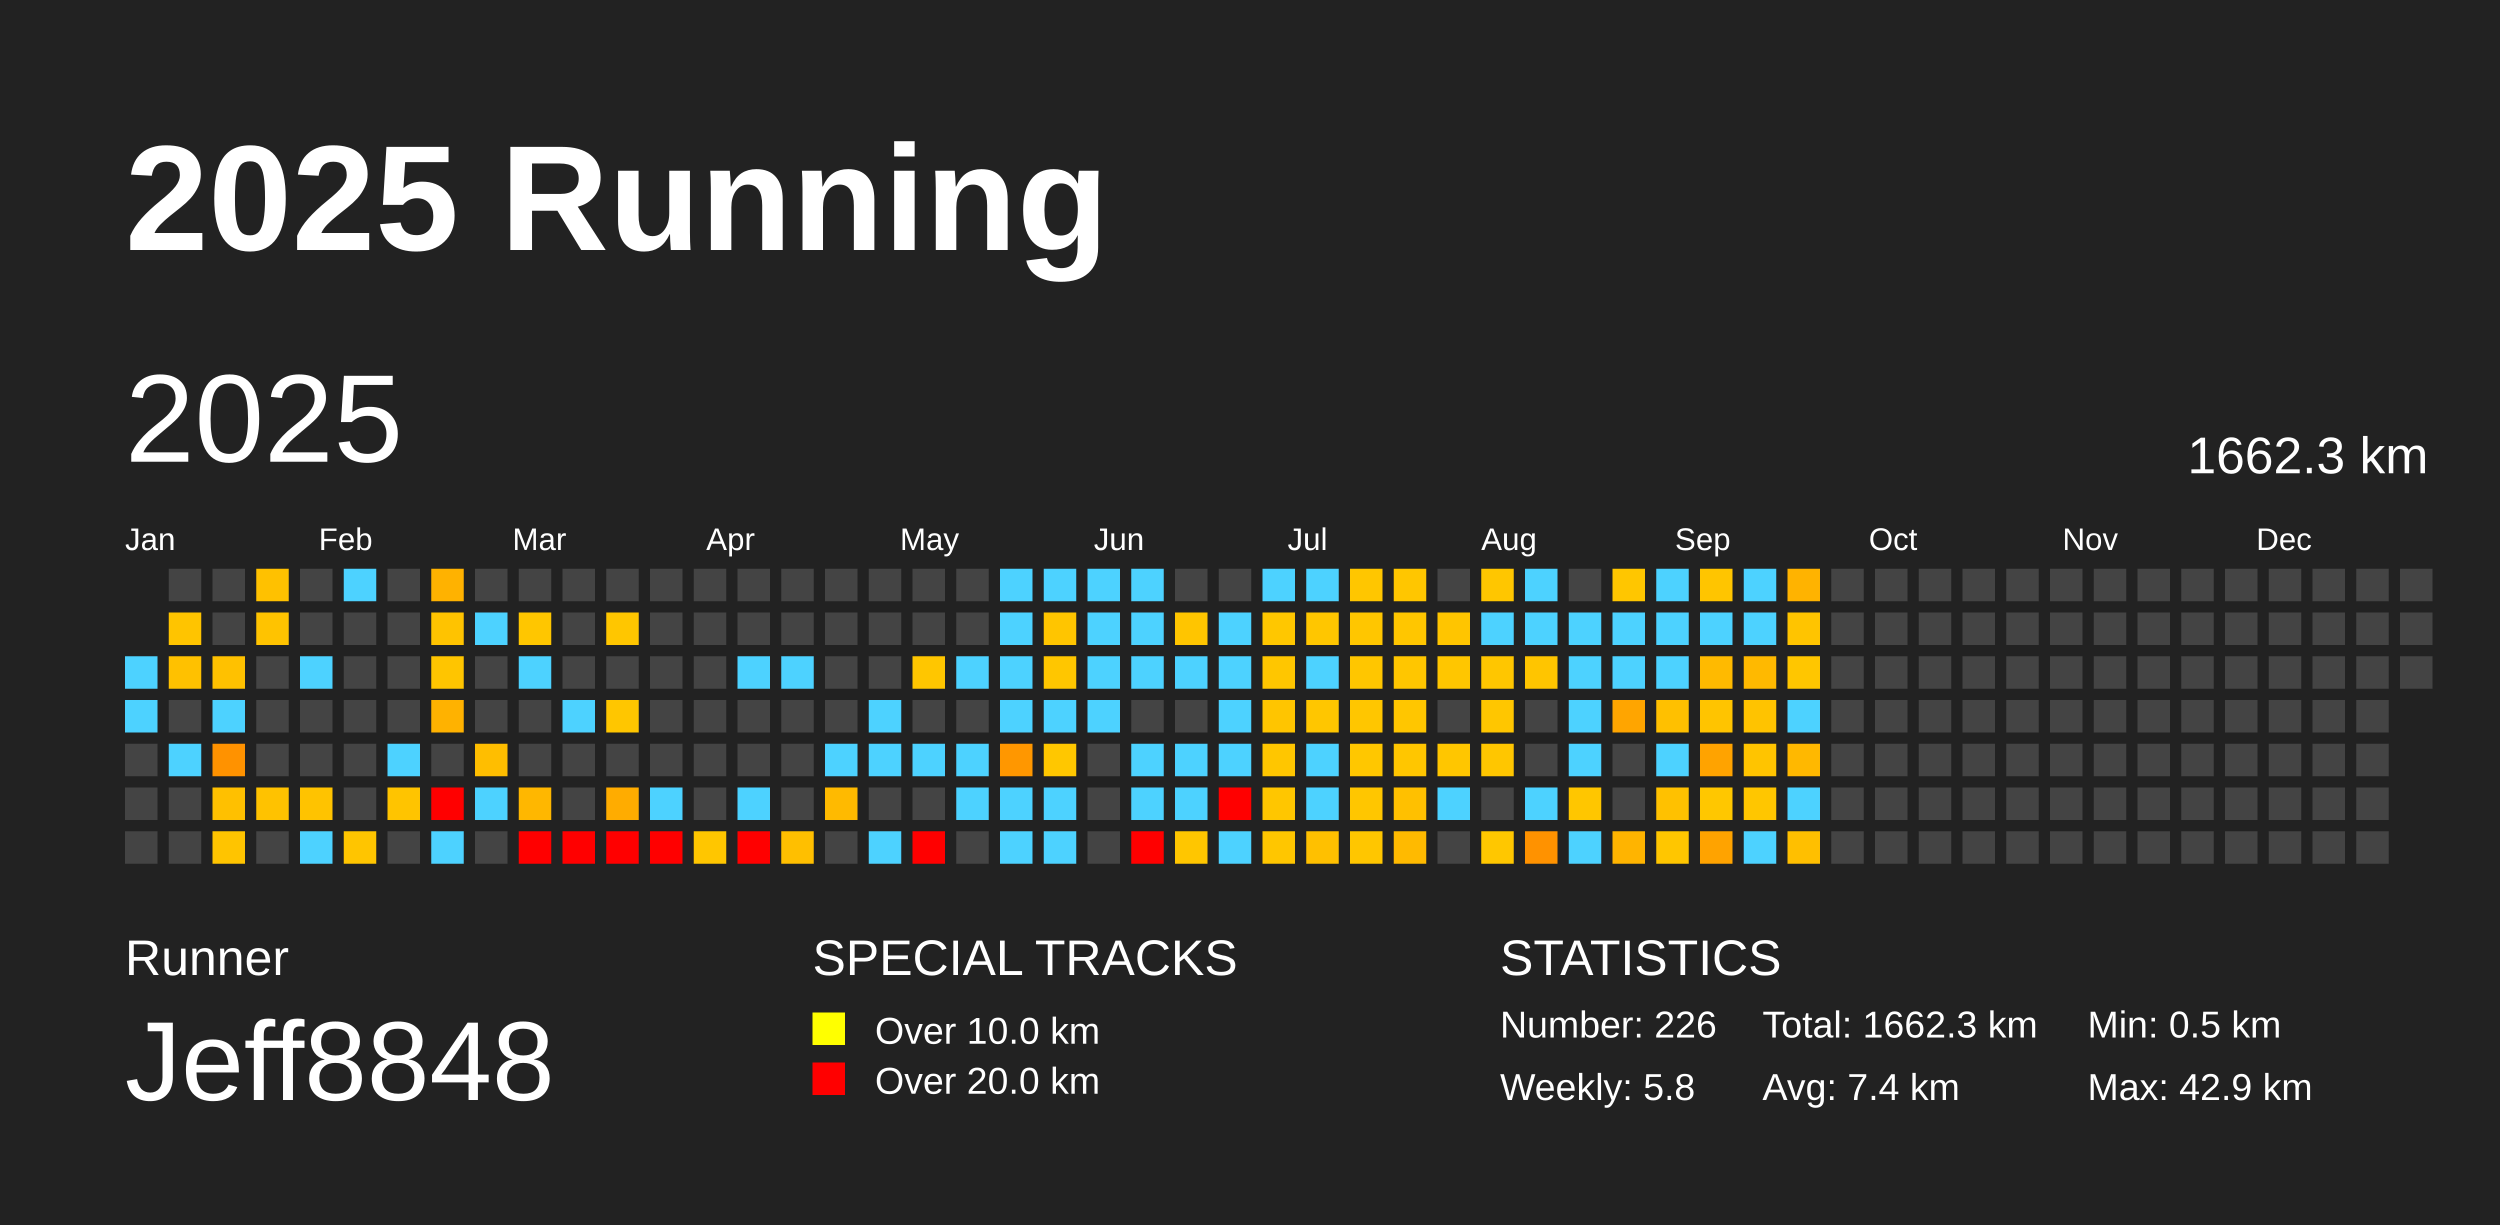
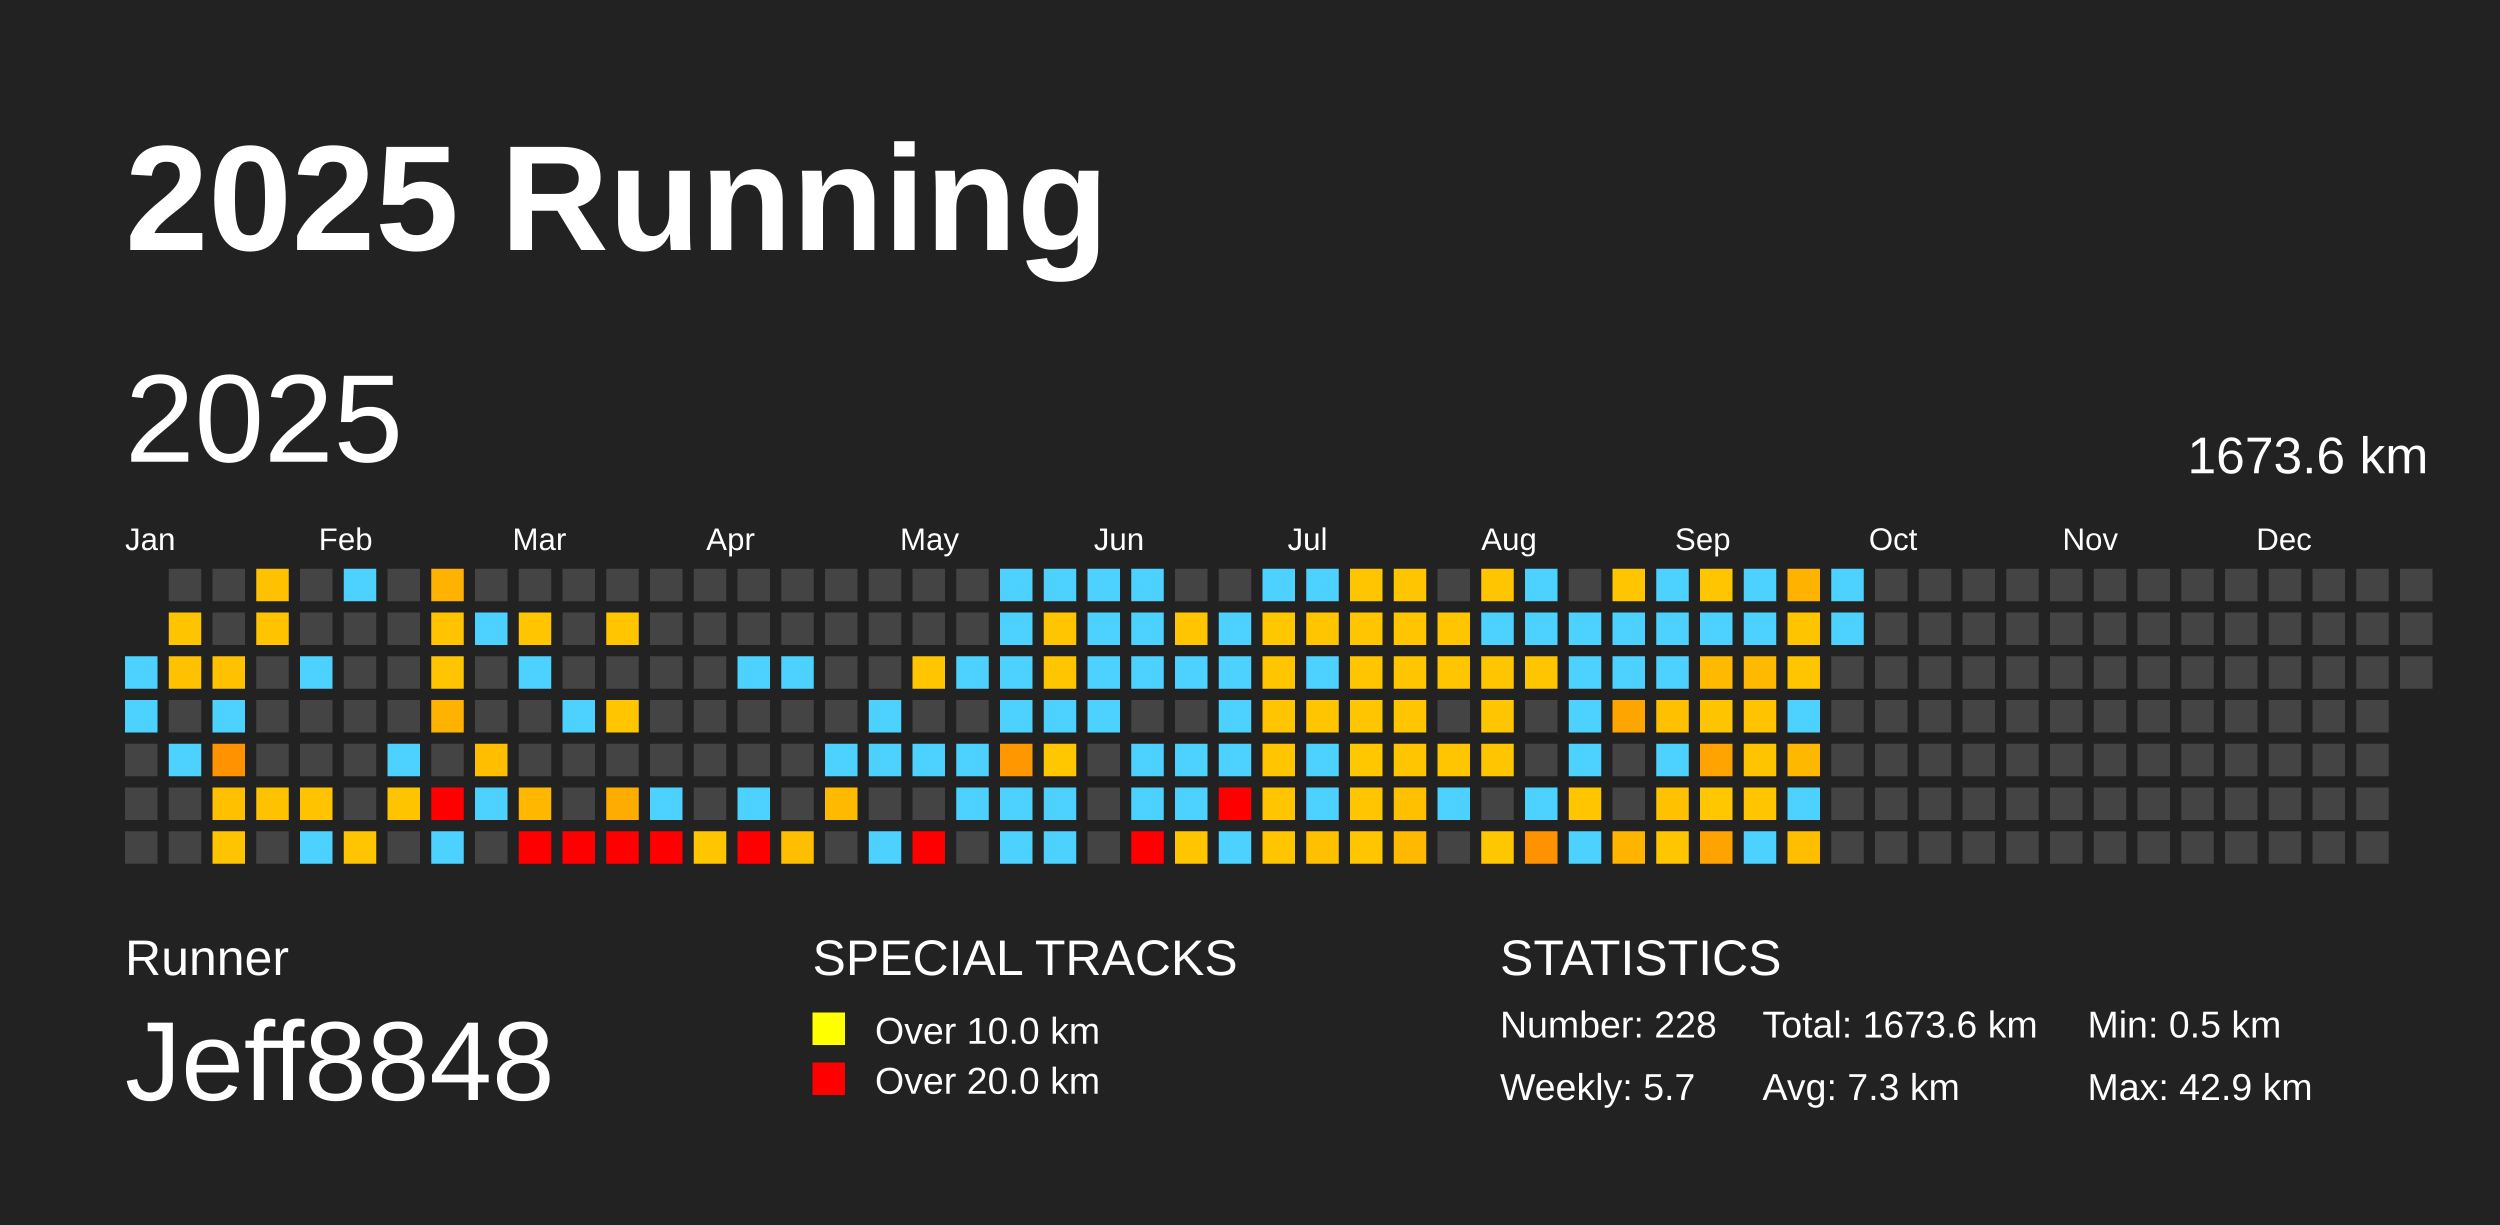
<svg xmlns="http://www.w3.org/2000/svg" baseProfile="full" height="98mm" version="1.1" viewBox="0,0,200,98" width="200mm">
  <defs />
  <rect fill="#222222" height="98" width="200" x="0" y="0" />
  <text fill="#FFFFFF" style="font-size:12px; font-family:Arial; font-weight:bold;" x="10" y="20">2025 Running</text>
  <text fill="#FFFFFF" style="font-size:4px; font-family:Arial" x="10" y="78">Runner</text>
  <text fill="#FFFFFF" style="font-size:9px; font-family:Arial" x="10" y="88">Jeff8848</text>
  <text fill="#FFFFFF" style="font-size:4px; font-family:Arial" x="65" y="78">SPECIAL TRACKS</text>
  <rect fill="yellow" height="2.6" width="2.6" x="65" y="81" />
  <text fill="#FFFFFF" style="font-size:3px; font-family:Arial" x="70" y="83.5">Over 10.0 km</text>
  <rect fill="red" height="2.6" width="2.6" x="65" y="85" />
  <text fill="#FFFFFF" style="font-size:3px; font-family:Arial" x="70" y="87.5">Over 20.0 km</text>
  <text fill="#FFFFFF" style="font-size:4px; font-family:Arial" x="120" y="78">STATISTICS</text>
-   <text fill="#FFFFFF" style="font-size:3px; font-family:Arial" x="120" y="83">Number: 226</text>
-   <text fill="#FFFFFF" style="font-size:3px; font-family:Arial" x="120" y="88">Weekly: 5.8</text>
-   <text fill="#FFFFFF" style="font-size:3px; font-family:Arial" x="141" y="83">Total: 1662.3 km</text>
-   <text fill="#FFFFFF" style="font-size:3px; font-family:Arial" x="141" y="88">Avg: 7.4 km</text>
+   <text fill="#FFFFFF" style="font-size:3px; font-family:Arial" x="120" y="83">Number: 228</text>
+   <text fill="#FFFFFF" style="font-size:3px; font-family:Arial" x="120" y="88">Weekly: 5.7</text>
+   <text fill="#FFFFFF" style="font-size:3px; font-family:Arial" x="141" y="83">Total: 1673.6 km</text>
+   <text fill="#FFFFFF" style="font-size:3px; font-family:Arial" x="141" y="88">Avg: 7.3 km</text>
  <text fill="#FFFFFF" style="font-size:3px; font-family:Arial" x="167" y="83">Min: 0.5 km</text>
  <text fill="#FFFFFF" style="font-size:3px; font-family:Arial" x="167" y="88">Max: 42.9 km</text>
  <text dominant-baseline="hanging" fill="#FFFFFF" style="font-size:10.0px; font-family:Arial;" x="10" y="30">2025</text>
-   <text dominant-baseline="hanging" fill="#FFFFFF" style="font-size:4.125px; font-family:Arial;" x="175" y="35">1662.3 km</text>
+   <text dominant-baseline="hanging" fill="#FFFFFF" style="font-size:4.125px; font-family:Arial;" x="175" y="35">1673.6 km</text>
  <text fill="#FFFFFF" style="font-size:2.5px; font-family:Arial" x="10.0" y="44">Jan</text>
  <text fill="#FFFFFF" style="font-size:2.5px; font-family:Arial" x="25.5" y="44">Feb</text>
  <text fill="#FFFFFF" style="font-size:2.5px; font-family:Arial" x="41.0" y="44">Mar</text>
  <text fill="#FFFFFF" style="font-size:2.5px; font-family:Arial" x="56.5" y="44">Apr</text>
  <text fill="#FFFFFF" style="font-size:2.5px; font-family:Arial" x="72.0" y="44">May</text>
  <text fill="#FFFFFF" style="font-size:2.5px; font-family:Arial" x="87.5" y="44">Jun</text>
  <text fill="#FFFFFF" style="font-size:2.5px; font-family:Arial" x="103.0" y="44">Jul</text>
  <text fill="#FFFFFF" style="font-size:2.5px; font-family:Arial" x="118.5" y="44">Aug</text>
  <text fill="#FFFFFF" style="font-size:2.5px; font-family:Arial" x="134.0" y="44">Sep</text>
  <text fill="#FFFFFF" style="font-size:2.5px; font-family:Arial" x="149.5" y="44">Oct</text>
  <text fill="#FFFFFF" style="font-size:2.5px; font-family:Arial" x="165.0" y="44">Nov</text>
  <text fill="#FFFFFF" style="font-size:2.5px; font-family:Arial" x="180.5" y="44">Dec</text>
  <rect fill="#4dd2ff" height="2.6" width="2.6" x="10.0" y="52.5" />
  <rect fill="#4dd2ff" height="2.6" width="2.6" x="10.0" y="56.0" />
  <rect fill="#444444" height="2.6" width="2.6" x="10.0" y="59.5" />
  <rect fill="#444444" height="2.6" width="2.6" x="10.0" y="63.0" />
  <rect fill="#444444" height="2.6" width="2.6" x="10.0" y="66.5" />
  <rect fill="#444444" height="2.6" width="2.6" x="13.5" y="45.5" />
  <rect fill="#ffc400" height="2.6" width="2.6" x="13.5" y="49.0" />
  <rect fill="#ffc100" height="2.6" width="2.6" x="13.5" y="52.5" />
  <rect fill="#444444" height="2.6" width="2.6" x="13.5" y="56.0" />
  <rect fill="#4dd2ff" height="2.6" width="2.6" x="13.5" y="59.5" />
  <rect fill="#444444" height="2.6" width="2.6" x="13.5" y="63.0" />
  <rect fill="#444444" height="2.6" width="2.6" x="13.5" y="66.5" />
  <rect fill="#444444" height="2.6" width="2.6" x="17.0" y="45.5" />
  <rect fill="#444444" height="2.6" width="2.6" x="17.0" y="49.0" />
  <rect fill="#ffc100" height="2.6" width="2.6" x="17.0" y="52.5" />
  <rect fill="#4dd2ff" height="2.6" width="2.6" x="17.0" y="56.0" />
  <rect fill="#ff9200" height="2.6" width="2.6" x="17.0" y="59.5" />
  <rect fill="#ffc000" height="2.6" width="2.6" x="17.0" y="63.0" />
  <rect fill="#ffc400" height="2.6" width="2.6" x="17.0" y="66.5" />
  <rect fill="#ffc100" height="2.6" width="2.6" x="20.5" y="45.5" />
  <rect fill="#ffc300" height="2.6" width="2.6" x="20.5" y="49.0" />
  <rect fill="#444444" height="2.6" width="2.6" x="20.5" y="52.5" />
  <rect fill="#444444" height="2.6" width="2.6" x="20.5" y="56.0" />
  <rect fill="#444444" height="2.6" width="2.6" x="20.5" y="59.5" />
  <rect fill="#ffc200" height="2.6" width="2.6" x="20.5" y="63.0" />
  <rect fill="#444444" height="2.6" width="2.6" x="20.5" y="66.5" />
  <rect fill="#444444" height="2.6" width="2.6" x="24.0" y="45.5" />
  <rect fill="#444444" height="2.6" width="2.6" x="24.0" y="49.0" />
  <rect fill="#4dd2ff" height="2.6" width="2.6" x="24.0" y="52.5" />
  <rect fill="#444444" height="2.6" width="2.6" x="24.0" y="56.0" />
  <rect fill="#444444" height="2.6" width="2.6" x="24.0" y="59.5" />
  <rect fill="#ffc300" height="2.6" width="2.6" x="24.0" y="63.0" />
  <rect fill="#4dd2ff" height="2.6" width="2.6" x="24.0" y="66.5" />
  <rect fill="#4dd2ff" height="2.6" width="2.6" x="27.5" y="45.5" />
  <rect fill="#444444" height="2.6" width="2.6" x="27.5" y="49.0" />
  <rect fill="#444444" height="2.6" width="2.6" x="27.5" y="52.5" />
  <rect fill="#444444" height="2.6" width="2.6" x="27.5" y="56.0" />
  <rect fill="#444444" height="2.6" width="2.6" x="27.5" y="59.5" />
  <rect fill="#444444" height="2.6" width="2.6" x="27.5" y="63.0" />
  <rect fill="#ffc500" height="2.6" width="2.6" x="27.5" y="66.5" />
  <rect fill="#444444" height="2.6" width="2.6" x="31.0" y="45.5" />
  <rect fill="#444444" height="2.6" width="2.6" x="31.0" y="49.0" />
  <rect fill="#444444" height="2.6" width="2.6" x="31.0" y="52.5" />
  <rect fill="#444444" height="2.6" width="2.6" x="31.0" y="56.0" />
  <rect fill="#4dd2ff" height="2.6" width="2.6" x="31.0" y="59.5" />
  <rect fill="#ffc400" height="2.6" width="2.6" x="31.0" y="63.0" />
  <rect fill="#444444" height="2.6" width="2.6" x="31.0" y="66.5" />
  <rect fill="#ffb200" height="2.6" width="2.6" x="34.5" y="45.5" />
  <rect fill="#ffc300" height="2.6" width="2.6" x="34.5" y="49.0" />
  <rect fill="#ffc500" height="2.6" width="2.6" x="34.5" y="52.5" />
  <rect fill="#ffb200" height="2.6" width="2.6" x="34.5" y="56.0" />
  <rect fill="#444444" height="2.6" width="2.6" x="34.5" y="59.5" />
  <rect fill="red" height="2.6" width="2.6" x="34.5" y="63.0" />
  <rect fill="#4dd2ff" height="2.6" width="2.6" x="34.5" y="66.5" />
  <rect fill="#444444" height="2.6" width="2.6" x="38.0" y="45.5" />
  <rect fill="#4dd2ff" height="2.6" width="2.6" x="38.0" y="49.0" />
  <rect fill="#444444" height="2.6" width="2.6" x="38.0" y="52.5" />
  <rect fill="#444444" height="2.6" width="2.6" x="38.0" y="56.0" />
  <rect fill="#ffbe00" height="2.6" width="2.6" x="38.0" y="59.5" />
  <rect fill="#4dd2ff" height="2.6" width="2.6" x="38.0" y="63.0" />
  <rect fill="#444444" height="2.6" width="2.6" x="38.0" y="66.5" />
  <rect fill="#444444" height="2.6" width="2.6" x="41.5" y="45.5" />
  <rect fill="#ffc600" height="2.6" width="2.6" x="41.5" y="49.0" />
  <rect fill="#4dd2ff" height="2.6" width="2.6" x="41.5" y="52.5" />
  <rect fill="#444444" height="2.6" width="2.6" x="41.5" y="56.0" />
  <rect fill="#444444" height="2.6" width="2.6" x="41.5" y="59.5" />
  <rect fill="#ffb700" height="2.6" width="2.6" x="41.5" y="63.0" />
  <rect fill="red" height="2.6" width="2.6" x="41.5" y="66.5" />
  <rect fill="#444444" height="2.6" width="2.6" x="45.0" y="45.5" />
  <rect fill="#444444" height="2.6" width="2.6" x="45.0" y="49.0" />
  <rect fill="#444444" height="2.6" width="2.6" x="45.0" y="52.5" />
  <rect fill="#4dd2ff" height="2.6" width="2.6" x="45.0" y="56.0" />
  <rect fill="#444444" height="2.6" width="2.6" x="45.0" y="59.5" />
  <rect fill="#444444" height="2.6" width="2.6" x="45.0" y="63.0" />
  <rect fill="red" height="2.6" width="2.6" x="45.0" y="66.5" />
  <rect fill="#444444" height="2.6" width="2.6" x="48.5" y="45.5" />
  <rect fill="#ffc600" height="2.6" width="2.6" x="48.5" y="49.0" />
  <rect fill="#444444" height="2.6" width="2.6" x="48.5" y="52.5" />
  <rect fill="#ffc600" height="2.6" width="2.6" x="48.5" y="56.0" />
  <rect fill="#444444" height="2.6" width="2.6" x="48.5" y="59.5" />
  <rect fill="#ffac00" height="2.6" width="2.6" x="48.5" y="63.0" />
  <rect fill="red" height="2.6" width="2.6" x="48.5" y="66.5" />
  <rect fill="#444444" height="2.6" width="2.6" x="52.0" y="45.5" />
  <rect fill="#444444" height="2.6" width="2.6" x="52.0" y="49.0" />
  <rect fill="#444444" height="2.6" width="2.6" x="52.0" y="52.5" />
  <rect fill="#444444" height="2.6" width="2.6" x="52.0" y="56.0" />
  <rect fill="#444444" height="2.6" width="2.6" x="52.0" y="59.5" />
  <rect fill="#4dd2ff" height="2.6" width="2.6" x="52.0" y="63.0" />
  <rect fill="red" height="2.6" width="2.6" x="52.0" y="66.5" />
  <rect fill="#444444" height="2.6" width="2.6" x="55.5" y="45.5" />
  <rect fill="#444444" height="2.6" width="2.6" x="55.5" y="49.0" />
  <rect fill="#444444" height="2.6" width="2.6" x="55.5" y="52.5" />
  <rect fill="#444444" height="2.6" width="2.6" x="55.5" y="56.0" />
  <rect fill="#444444" height="2.6" width="2.6" x="55.5" y="59.5" />
  <rect fill="#444444" height="2.6" width="2.6" x="55.5" y="63.0" />
  <rect fill="#ffc600" height="2.6" width="2.6" x="55.5" y="66.5" />
  <rect fill="#444444" height="2.6" width="2.6" x="59.0" y="45.5" />
  <rect fill="#444444" height="2.6" width="2.6" x="59.0" y="49.0" />
  <rect fill="#4dd2ff" height="2.6" width="2.6" x="59.0" y="52.5" />
  <rect fill="#444444" height="2.6" width="2.6" x="59.0" y="56.0" />
  <rect fill="#444444" height="2.6" width="2.6" x="59.0" y="59.5" />
  <rect fill="#4dd2ff" height="2.6" width="2.6" x="59.0" y="63.0" />
  <rect fill="red" height="2.6" width="2.6" x="59.0" y="66.5" />
  <rect fill="#444444" height="2.6" width="2.6" x="62.5" y="45.5" />
  <rect fill="#444444" height="2.6" width="2.6" x="62.5" y="49.0" />
  <rect fill="#4dd2ff" height="2.6" width="2.6" x="62.5" y="52.5" />
  <rect fill="#444444" height="2.6" width="2.6" x="62.5" y="56.0" />
  <rect fill="#444444" height="2.6" width="2.6" x="62.5" y="59.5" />
  <rect fill="#444444" height="2.6" width="2.6" x="62.5" y="63.0" />
  <rect fill="#ffbf00" height="2.6" width="2.6" x="62.5" y="66.5" />
  <rect fill="#444444" height="2.6" width="2.6" x="66.0" y="45.5" />
  <rect fill="#444444" height="2.6" width="2.6" x="66.0" y="49.0" />
  <rect fill="#444444" height="2.6" width="2.6" x="66.0" y="52.5" />
  <rect fill="#444444" height="2.6" width="2.6" x="66.0" y="56.0" />
  <rect fill="#4dd2ff" height="2.6" width="2.6" x="66.0" y="59.5" />
  <rect fill="#ffba00" height="2.6" width="2.6" x="66.0" y="63.0" />
  <rect fill="#444444" height="2.6" width="2.6" x="66.0" y="66.5" />
  <rect fill="#444444" height="2.6" width="2.6" x="69.5" y="45.5" />
  <rect fill="#444444" height="2.6" width="2.6" x="69.5" y="49.0" />
  <rect fill="#444444" height="2.6" width="2.6" x="69.5" y="52.5" />
  <rect fill="#4dd2ff" height="2.6" width="2.6" x="69.5" y="56.0" />
  <rect fill="#4dd2ff" height="2.6" width="2.6" x="69.5" y="59.5" />
  <rect fill="#444444" height="2.6" width="2.6" x="69.5" y="63.0" />
  <rect fill="#4dd2ff" height="2.6" width="2.6" x="69.5" y="66.5" />
  <rect fill="#444444" height="2.6" width="2.6" x="73.0" y="45.5" />
  <rect fill="#444444" height="2.6" width="2.6" x="73.0" y="49.0" />
  <rect fill="#ffc600" height="2.6" width="2.6" x="73.0" y="52.5" />
  <rect fill="#444444" height="2.6" width="2.6" x="73.0" y="56.0" />
  <rect fill="#4dd2ff" height="2.6" width="2.6" x="73.0" y="59.5" />
  <rect fill="#444444" height="2.6" width="2.6" x="73.0" y="63.0" />
  <rect fill="red" height="2.6" width="2.6" x="73.0" y="66.5" />
  <rect fill="#444444" height="2.6" width="2.6" x="76.5" y="45.5" />
  <rect fill="#444444" height="2.6" width="2.6" x="76.5" y="49.0" />
  <rect fill="#4dd2ff" height="2.6" width="2.6" x="76.5" y="52.5" />
  <rect fill="#444444" height="2.6" width="2.6" x="76.5" y="56.0" />
  <rect fill="#4dd2ff" height="2.6" width="2.6" x="76.5" y="59.5" />
  <rect fill="#4dd2ff" height="2.6" width="2.6" x="76.5" y="63.0" />
  <rect fill="#444444" height="2.6" width="2.6" x="76.5" y="66.5" />
  <rect fill="#4dd2ff" height="2.6" width="2.6" x="80.0" y="45.5" />
  <rect fill="#4dd2ff" height="2.6" width="2.6" x="80.0" y="49.0" />
  <rect fill="#4dd2ff" height="2.6" width="2.6" x="80.0" y="52.5" />
  <rect fill="#4dd2ff" height="2.6" width="2.6" x="80.0" y="56.0" />
  <rect fill="#ff9700" height="2.6" width="2.6" x="80.0" y="59.5" />
  <rect fill="#4dd2ff" height="2.6" width="2.6" x="80.0" y="63.0" />
  <rect fill="#4dd2ff" height="2.6" width="2.6" x="80.0" y="66.5" />
  <rect fill="#4dd2ff" height="2.6" width="2.6" x="83.5" y="45.5" />
  <rect fill="#ffc500" height="2.6" width="2.6" x="83.5" y="49.0" />
  <rect fill="#ffc600" height="2.6" width="2.6" x="83.5" y="52.5" />
  <rect fill="#4dd2ff" height="2.6" width="2.6" x="83.5" y="56.0" />
  <rect fill="#ffc700" height="2.6" width="2.6" x="83.5" y="59.5" />
  <rect fill="#4dd2ff" height="2.6" width="2.6" x="83.5" y="63.0" />
  <rect fill="#4dd2ff" height="2.6" width="2.6" x="83.5" y="66.5" />
  <rect fill="#4dd2ff" height="2.6" width="2.6" x="87.0" y="45.5" />
  <rect fill="#4dd2ff" height="2.6" width="2.6" x="87.0" y="49.0" />
  <rect fill="#4dd2ff" height="2.6" width="2.6" x="87.0" y="52.5" />
  <rect fill="#4dd2ff" height="2.6" width="2.6" x="87.0" y="56.0" />
  <rect fill="#444444" height="2.6" width="2.6" x="87.0" y="59.5" />
  <rect fill="#444444" height="2.6" width="2.6" x="87.0" y="63.0" />
  <rect fill="#444444" height="2.6" width="2.6" x="87.0" y="66.5" />
  <rect fill="#4dd2ff" height="2.6" width="2.6" x="90.5" y="45.5" />
  <rect fill="#4dd2ff" height="2.6" width="2.6" x="90.5" y="49.0" />
  <rect fill="#4dd2ff" height="2.6" width="2.6" x="90.5" y="52.5" />
  <rect fill="#444444" height="2.6" width="2.6" x="90.5" y="56.0" />
  <rect fill="#4dd2ff" height="2.6" width="2.6" x="90.5" y="59.5" />
  <rect fill="#4dd2ff" height="2.6" width="2.6" x="90.5" y="63.0" />
  <rect fill="red" height="2.6" width="2.6" x="90.5" y="66.5" />
  <rect fill="#444444" height="2.6" width="2.6" x="94.0" y="45.5" />
  <rect fill="#ffc500" height="2.6" width="2.6" x="94.0" y="49.0" />
  <rect fill="#4dd2ff" height="2.6" width="2.6" x="94.0" y="52.5" />
  <rect fill="#444444" height="2.6" width="2.6" x="94.0" y="56.0" />
  <rect fill="#4dd2ff" height="2.6" width="2.6" x="94.0" y="59.5" />
  <rect fill="#4dd2ff" height="2.6" width="2.6" x="94.0" y="63.0" />
  <rect fill="#ffc600" height="2.6" width="2.6" x="94.0" y="66.5" />
  <rect fill="#444444" height="2.6" width="2.6" x="97.5" y="45.5" />
  <rect fill="#4dd2ff" height="2.6" width="2.6" x="97.5" y="49.0" />
  <rect fill="#4dd2ff" height="2.6" width="2.6" x="97.5" y="52.5" />
  <rect fill="#4dd2ff" height="2.6" width="2.6" x="97.5" y="56.0" />
  <rect fill="#4dd2ff" height="2.6" width="2.6" x="97.5" y="59.5" />
  <rect fill="red" height="2.6" width="2.6" x="97.5" y="63.0" />
  <rect fill="#4dd2ff" height="2.6" width="2.6" x="97.5" y="66.5" />
  <rect fill="#4dd2ff" height="2.6" width="2.6" x="101.0" y="45.5" />
  <rect fill="#ffc700" height="2.6" width="2.6" x="101.0" y="49.0" />
  <rect fill="#ffc600" height="2.6" width="2.6" x="101.0" y="52.5" />
  <rect fill="#ffc500" height="2.6" width="2.6" x="101.0" y="56.0" />
  <rect fill="#ffc600" height="2.6" width="2.6" x="101.0" y="59.5" />
  <rect fill="#ffc600" height="2.6" width="2.6" x="101.0" y="63.0" />
  <rect fill="#ffc600" height="2.6" width="2.6" x="101.0" y="66.5" />
  <rect fill="#4dd2ff" height="2.6" width="2.6" x="104.5" y="45.5" />
  <rect fill="#ffc600" height="2.6" width="2.6" x="104.5" y="49.0" />
  <rect fill="#4dd2ff" height="2.6" width="2.6" x="104.5" y="52.5" />
  <rect fill="#ffc600" height="2.6" width="2.6" x="104.5" y="56.0" />
  <rect fill="#4dd2ff" height="2.6" width="2.6" x="104.5" y="59.5" />
  <rect fill="#4dd2ff" height="2.6" width="2.6" x="104.5" y="63.0" />
  <rect fill="#ffc000" height="2.6" width="2.6" x="104.5" y="66.5" />
  <rect fill="#ffc600" height="2.6" width="2.6" x="108.0" y="45.5" />
  <rect fill="#ffc600" height="2.6" width="2.6" x="108.0" y="49.0" />
  <rect fill="#ffc600" height="2.6" width="2.6" x="108.0" y="52.5" />
  <rect fill="#ffc600" height="2.6" width="2.6" x="108.0" y="56.0" />
  <rect fill="#ffc700" height="2.6" width="2.6" x="108.0" y="59.5" />
  <rect fill="#ffc600" height="2.6" width="2.6" x="108.0" y="63.0" />
  <rect fill="#ffc600" height="2.6" width="2.6" x="108.0" y="66.5" />
  <rect fill="#ffc600" height="2.6" width="2.6" x="111.5" y="45.5" />
  <rect fill="#ffc600" height="2.6" width="2.6" x="111.5" y="49.0" />
  <rect fill="#ffc600" height="2.6" width="2.6" x="111.5" y="52.5" />
  <rect fill="#ffc600" height="2.6" width="2.6" x="111.5" y="56.0" />
  <rect fill="#ffc600" height="2.6" width="2.6" x="111.5" y="59.5" />
  <rect fill="#ffc000" height="2.6" width="2.6" x="111.5" y="63.0" />
  <rect fill="#ffba00" height="2.6" width="2.6" x="111.5" y="66.5" />
  <rect fill="#444444" height="2.6" width="2.6" x="115.0" y="45.5" />
  <rect fill="#ffc500" height="2.6" width="2.6" x="115.0" y="49.0" />
  <rect fill="#ffc600" height="2.6" width="2.6" x="115.0" y="52.5" />
  <rect fill="#444444" height="2.6" width="2.6" x="115.0" y="56.0" />
  <rect fill="#ffc600" height="2.6" width="2.6" x="115.0" y="59.5" />
  <rect fill="#4dd2ff" height="2.6" width="2.6" x="115.0" y="63.0" />
  <rect fill="#444444" height="2.6" width="2.6" x="115.0" y="66.5" />
  <rect fill="#ffc600" height="2.6" width="2.6" x="118.5" y="45.5" />
  <rect fill="#4dd2ff" height="2.6" width="2.6" x="118.5" y="49.0" />
  <rect fill="#ffc600" height="2.6" width="2.6" x="118.5" y="52.5" />
  <rect fill="#ffc600" height="2.6" width="2.6" x="118.5" y="56.0" />
  <rect fill="#ffc600" height="2.6" width="2.6" x="118.5" y="59.5" />
  <rect fill="#444444" height="2.6" width="2.6" x="118.5" y="63.0" />
  <rect fill="#ffc700" height="2.6" width="2.6" x="118.5" y="66.5" />
  <rect fill="#4dd2ff" height="2.6" width="2.6" x="122.0" y="45.5" />
  <rect fill="#4dd2ff" height="2.6" width="2.6" x="122.0" y="49.0" />
  <rect fill="#ffc500" height="2.6" width="2.6" x="122.0" y="52.5" />
  <rect fill="#444444" height="2.6" width="2.6" x="122.0" y="56.0" />
  <rect fill="#444444" height="2.6" width="2.6" x="122.0" y="59.5" />
  <rect fill="#4dd2ff" height="2.6" width="2.6" x="122.0" y="63.0" />
  <rect fill="#ff9200" height="2.6" width="2.6" x="122.0" y="66.5" />
  <rect fill="#444444" height="2.6" width="2.6" x="125.5" y="45.5" />
  <rect fill="#4dd2ff" height="2.6" width="2.6" x="125.5" y="49.0" />
  <rect fill="#4dd2ff" height="2.6" width="2.6" x="125.5" y="52.5" />
  <rect fill="#4dd2ff" height="2.6" width="2.6" x="125.5" y="56.0" />
  <rect fill="#4dd2ff" height="2.6" width="2.6" x="125.5" y="59.5" />
  <rect fill="#ffc600" height="2.6" width="2.6" x="125.5" y="63.0" />
  <rect fill="#4dd2ff" height="2.6" width="2.6" x="125.5" y="66.5" />
  <rect fill="#ffc600" height="2.6" width="2.6" x="129.0" y="45.5" />
  <rect fill="#4dd2ff" height="2.6" width="2.6" x="129.0" y="49.0" />
  <rect fill="#4dd2ff" height="2.6" width="2.6" x="129.0" y="52.5" />
  <rect fill="#ffa500" height="2.6" width="2.6" x="129.0" y="56.0" />
  <rect fill="#444444" height="2.6" width="2.6" x="129.0" y="59.5" />
  <rect fill="#444444" height="2.6" width="2.6" x="129.0" y="63.0" />
  <rect fill="#ffb400" height="2.6" width="2.6" x="129.0" y="66.5" />
  <rect fill="#4dd2ff" height="2.6" width="2.6" x="132.5" y="45.5" />
  <rect fill="#4dd2ff" height="2.6" width="2.6" x="132.5" y="49.0" />
  <rect fill="#4dd2ff" height="2.6" width="2.6" x="132.5" y="52.5" />
  <rect fill="#ffc000" height="2.6" width="2.6" x="132.5" y="56.0" />
  <rect fill="#4dd2ff" height="2.6" width="2.6" x="132.5" y="59.5" />
  <rect fill="#ffc100" height="2.6" width="2.6" x="132.5" y="63.0" />
  <rect fill="#ffc600" height="2.6" width="2.6" x="132.5" y="66.5" />
  <rect fill="#ffc500" height="2.6" width="2.6" x="136.0" y="45.5" />
  <rect fill="#4dd2ff" height="2.6" width="2.6" x="136.0" y="49.0" />
  <rect fill="#ffba00" height="2.6" width="2.6" x="136.0" y="52.5" />
  <rect fill="#ffc400" height="2.6" width="2.6" x="136.0" y="56.0" />
  <rect fill="#ffa300" height="2.6" width="2.6" x="136.0" y="59.5" />
  <rect fill="#ffc700" height="2.6" width="2.6" x="136.0" y="63.0" />
  <rect fill="#ffa300" height="2.6" width="2.6" x="136.0" y="66.5" />
  <rect fill="#4dd2ff" height="2.6" width="2.6" x="139.5" y="45.5" />
  <rect fill="#4dd2ff" height="2.6" width="2.6" x="139.5" y="49.0" />
  <rect fill="#ffb900" height="2.6" width="2.6" x="139.5" y="52.5" />
  <rect fill="#ffc300" height="2.6" width="2.6" x="139.5" y="56.0" />
  <rect fill="#ffc400" height="2.6" width="2.6" x="139.5" y="59.5" />
  <rect fill="#ffc600" height="2.6" width="2.6" x="139.5" y="63.0" />
  <rect fill="#4dd2ff" height="2.6" width="2.6" x="139.5" y="66.5" />
  <rect fill="#ffb300" height="2.6" width="2.6" x="143.0" y="45.5" />
  <rect fill="#ffc400" height="2.6" width="2.6" x="143.0" y="49.0" />
  <rect fill="#ffc600" height="2.6" width="2.6" x="143.0" y="52.5" />
  <rect fill="#4dd2ff" height="2.6" width="2.6" x="143.0" y="56.0" />
  <rect fill="#ffb800" height="2.6" width="2.6" x="143.0" y="59.5" />
  <rect fill="#4dd2ff" height="2.6" width="2.6" x="143.0" y="63.0" />
  <rect fill="#ffbf00" height="2.6" width="2.6" x="143.0" y="66.5" />
-   <rect fill="#444444" height="2.6" width="2.6" x="146.5" y="45.5" />
-   <rect fill="#444444" height="2.6" width="2.6" x="146.5" y="49.0" />
+   <rect fill="#4dd2ff" height="2.6" width="2.6" x="146.5" y="45.5" />
+   <rect fill="#4dd2ff" height="2.6" width="2.6" x="146.5" y="49.0" />
  <rect fill="#444444" height="2.6" width="2.6" x="146.5" y="52.5" />
  <rect fill="#444444" height="2.6" width="2.6" x="146.5" y="56.0" />
  <rect fill="#444444" height="2.6" width="2.6" x="146.5" y="59.5" />
  <rect fill="#444444" height="2.6" width="2.6" x="146.5" y="63.0" />
  <rect fill="#444444" height="2.6" width="2.6" x="146.5" y="66.5" />
  <rect fill="#444444" height="2.6" width="2.6" x="150.0" y="45.5" />
  <rect fill="#444444" height="2.6" width="2.6" x="150.0" y="49.0" />
  <rect fill="#444444" height="2.6" width="2.6" x="150.0" y="52.5" />
  <rect fill="#444444" height="2.6" width="2.6" x="150.0" y="56.0" />
  <rect fill="#444444" height="2.6" width="2.6" x="150.0" y="59.5" />
  <rect fill="#444444" height="2.6" width="2.6" x="150.0" y="63.0" />
  <rect fill="#444444" height="2.6" width="2.6" x="150.0" y="66.5" />
  <rect fill="#444444" height="2.6" width="2.6" x="153.5" y="45.5" />
  <rect fill="#444444" height="2.6" width="2.6" x="153.5" y="49.0" />
  <rect fill="#444444" height="2.6" width="2.6" x="153.5" y="52.5" />
  <rect fill="#444444" height="2.6" width="2.6" x="153.5" y="56.0" />
  <rect fill="#444444" height="2.6" width="2.6" x="153.5" y="59.5" />
  <rect fill="#444444" height="2.6" width="2.6" x="153.5" y="63.0" />
  <rect fill="#444444" height="2.6" width="2.6" x="153.5" y="66.5" />
  <rect fill="#444444" height="2.6" width="2.6" x="157.0" y="45.5" />
  <rect fill="#444444" height="2.6" width="2.6" x="157.0" y="49.0" />
  <rect fill="#444444" height="2.6" width="2.6" x="157.0" y="52.5" />
  <rect fill="#444444" height="2.6" width="2.6" x="157.0" y="56.0" />
  <rect fill="#444444" height="2.6" width="2.6" x="157.0" y="59.5" />
  <rect fill="#444444" height="2.6" width="2.6" x="157.0" y="63.0" />
  <rect fill="#444444" height="2.6" width="2.6" x="157.0" y="66.5" />
  <rect fill="#444444" height="2.6" width="2.6" x="160.5" y="45.5" />
  <rect fill="#444444" height="2.6" width="2.6" x="160.5" y="49.0" />
  <rect fill="#444444" height="2.6" width="2.6" x="160.5" y="52.5" />
  <rect fill="#444444" height="2.6" width="2.6" x="160.5" y="56.0" />
  <rect fill="#444444" height="2.6" width="2.6" x="160.5" y="59.5" />
  <rect fill="#444444" height="2.6" width="2.6" x="160.5" y="63.0" />
  <rect fill="#444444" height="2.6" width="2.6" x="160.5" y="66.5" />
  <rect fill="#444444" height="2.6" width="2.6" x="164.0" y="45.5" />
  <rect fill="#444444" height="2.6" width="2.6" x="164.0" y="49.0" />
  <rect fill="#444444" height="2.6" width="2.6" x="164.0" y="52.5" />
  <rect fill="#444444" height="2.6" width="2.6" x="164.0" y="56.0" />
  <rect fill="#444444" height="2.6" width="2.6" x="164.0" y="59.5" />
  <rect fill="#444444" height="2.6" width="2.6" x="164.0" y="63.0" />
  <rect fill="#444444" height="2.6" width="2.6" x="164.0" y="66.5" />
  <rect fill="#444444" height="2.6" width="2.6" x="167.5" y="45.5" />
  <rect fill="#444444" height="2.6" width="2.6" x="167.5" y="49.0" />
  <rect fill="#444444" height="2.6" width="2.6" x="167.5" y="52.5" />
  <rect fill="#444444" height="2.6" width="2.6" x="167.5" y="56.0" />
  <rect fill="#444444" height="2.6" width="2.6" x="167.5" y="59.5" />
  <rect fill="#444444" height="2.6" width="2.6" x="167.5" y="63.0" />
  <rect fill="#444444" height="2.6" width="2.6" x="167.5" y="66.5" />
  <rect fill="#444444" height="2.6" width="2.6" x="171.0" y="45.5" />
  <rect fill="#444444" height="2.6" width="2.6" x="171.0" y="49.0" />
  <rect fill="#444444" height="2.6" width="2.6" x="171.0" y="52.5" />
  <rect fill="#444444" height="2.6" width="2.6" x="171.0" y="56.0" />
  <rect fill="#444444" height="2.6" width="2.6" x="171.0" y="59.5" />
  <rect fill="#444444" height="2.6" width="2.6" x="171.0" y="63.0" />
  <rect fill="#444444" height="2.6" width="2.6" x="171.0" y="66.5" />
  <rect fill="#444444" height="2.6" width="2.6" x="174.5" y="45.5" />
  <rect fill="#444444" height="2.6" width="2.6" x="174.5" y="49.0" />
  <rect fill="#444444" height="2.6" width="2.6" x="174.5" y="52.5" />
  <rect fill="#444444" height="2.6" width="2.6" x="174.5" y="56.0" />
  <rect fill="#444444" height="2.6" width="2.6" x="174.5" y="59.5" />
  <rect fill="#444444" height="2.6" width="2.6" x="174.5" y="63.0" />
  <rect fill="#444444" height="2.6" width="2.6" x="174.5" y="66.5" />
  <rect fill="#444444" height="2.6" width="2.6" x="178.0" y="45.5" />
  <rect fill="#444444" height="2.6" width="2.6" x="178.0" y="49.0" />
  <rect fill="#444444" height="2.6" width="2.6" x="178.0" y="52.5" />
  <rect fill="#444444" height="2.6" width="2.6" x="178.0" y="56.0" />
  <rect fill="#444444" height="2.6" width="2.6" x="178.0" y="59.5" />
  <rect fill="#444444" height="2.6" width="2.6" x="178.0" y="63.0" />
  <rect fill="#444444" height="2.6" width="2.6" x="178.0" y="66.5" />
  <rect fill="#444444" height="2.6" width="2.6" x="181.5" y="45.5" />
  <rect fill="#444444" height="2.6" width="2.6" x="181.5" y="49.0" />
  <rect fill="#444444" height="2.6" width="2.6" x="181.5" y="52.5" />
  <rect fill="#444444" height="2.6" width="2.6" x="181.5" y="56.0" />
  <rect fill="#444444" height="2.6" width="2.6" x="181.5" y="59.5" />
  <rect fill="#444444" height="2.6" width="2.6" x="181.5" y="63.0" />
  <rect fill="#444444" height="2.6" width="2.6" x="181.5" y="66.5" />
  <rect fill="#444444" height="2.6" width="2.6" x="185.0" y="45.5" />
  <rect fill="#444444" height="2.6" width="2.6" x="185.0" y="49.0" />
  <rect fill="#444444" height="2.6" width="2.6" x="185.0" y="52.5" />
  <rect fill="#444444" height="2.6" width="2.6" x="185.0" y="56.0" />
  <rect fill="#444444" height="2.6" width="2.6" x="185.0" y="59.5" />
  <rect fill="#444444" height="2.6" width="2.6" x="185.0" y="63.0" />
  <rect fill="#444444" height="2.6" width="2.6" x="185.0" y="66.5" />
  <rect fill="#444444" height="2.6" width="2.6" x="188.5" y="45.5" />
  <rect fill="#444444" height="2.6" width="2.6" x="188.5" y="49.0" />
  <rect fill="#444444" height="2.6" width="2.6" x="188.5" y="52.5" />
  <rect fill="#444444" height="2.6" width="2.6" x="188.5" y="56.0" />
  <rect fill="#444444" height="2.6" width="2.6" x="188.5" y="59.5" />
  <rect fill="#444444" height="2.6" width="2.6" x="188.5" y="63.0" />
  <rect fill="#444444" height="2.6" width="2.6" x="188.5" y="66.5" />
  <rect fill="#444444" height="2.6" width="2.6" x="192.0" y="45.5" />
  <rect fill="#444444" height="2.6" width="2.6" x="192.0" y="49.0" />
  <rect fill="#444444" height="2.6" width="2.6" x="192.0" y="52.5" />
</svg>
